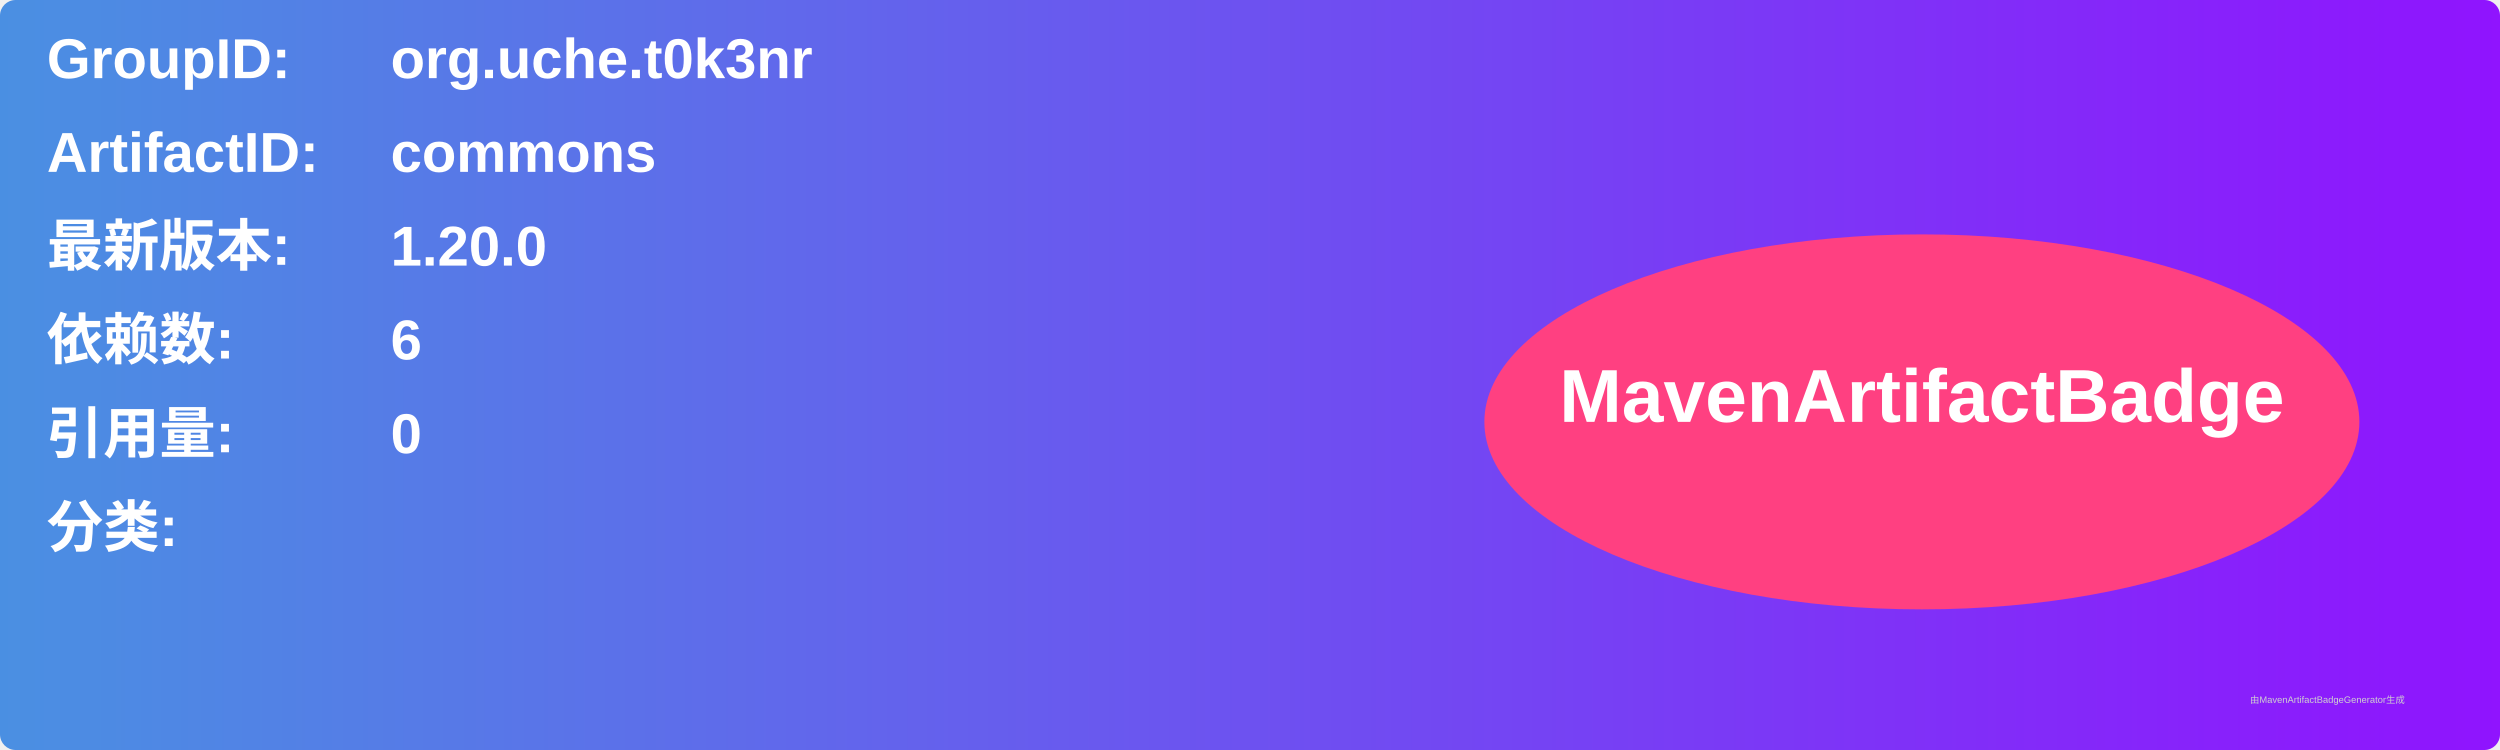
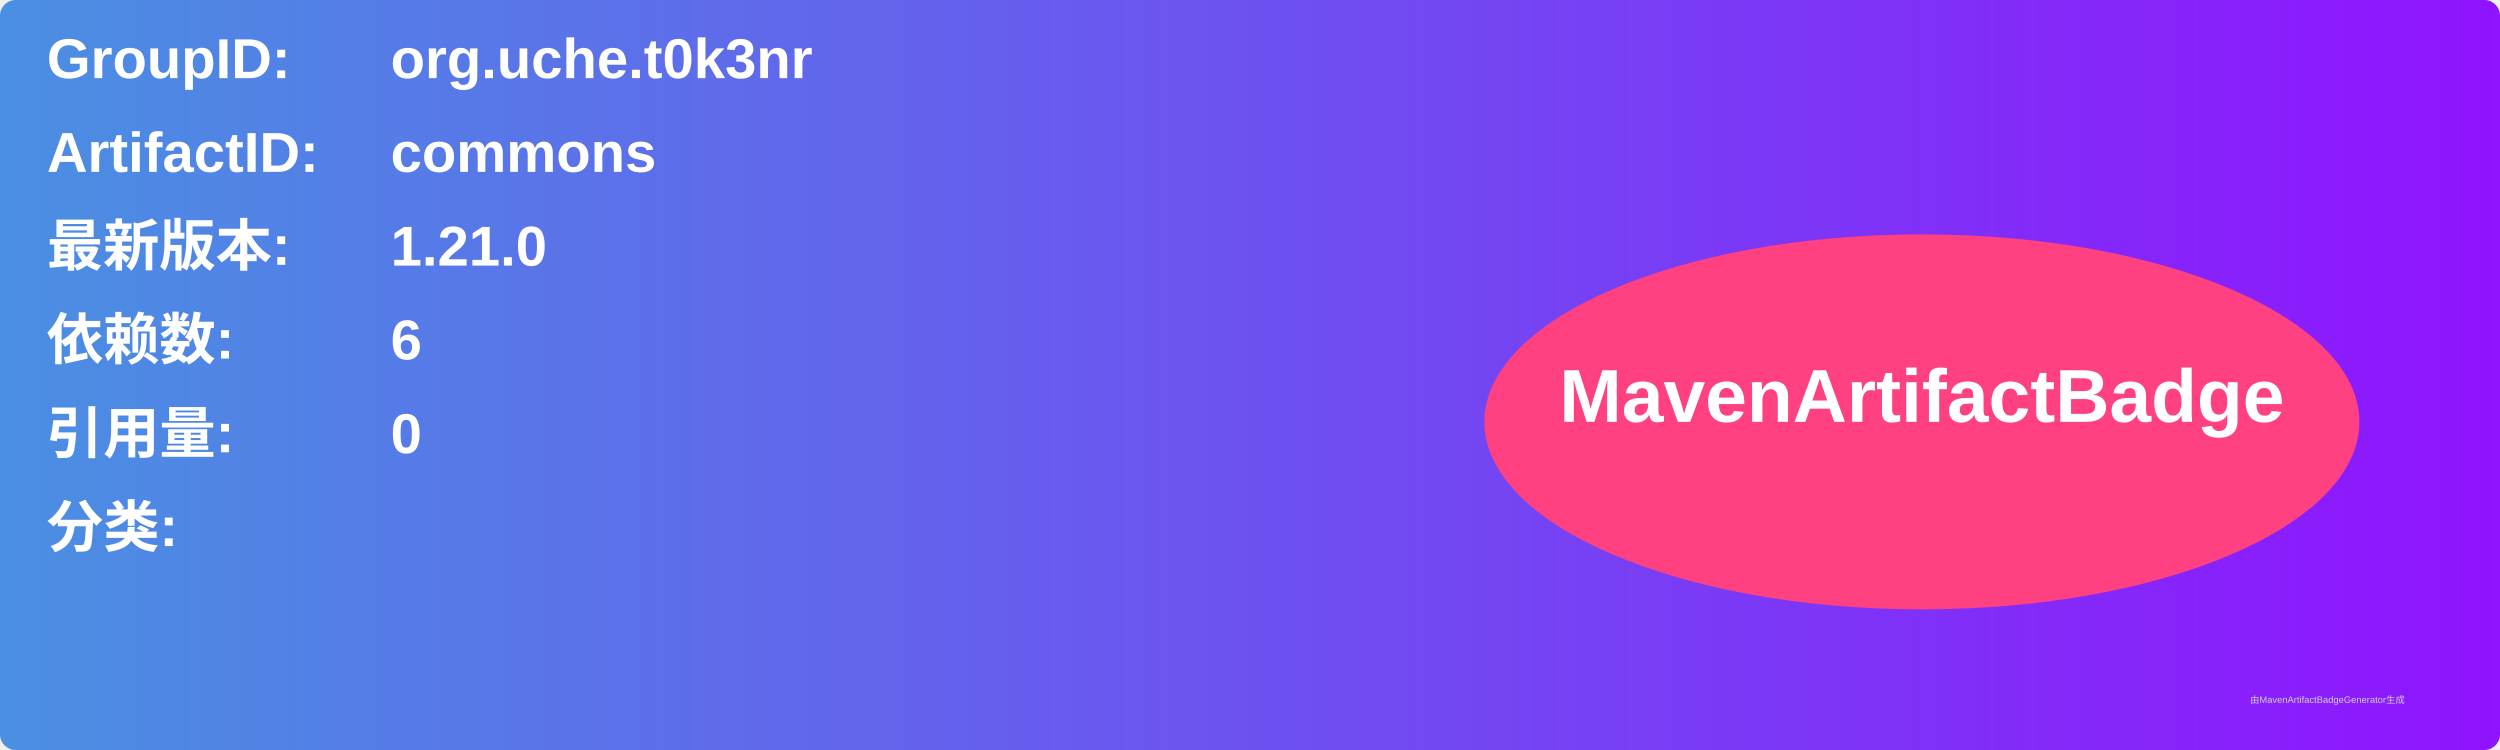
<svg xmlns="http://www.w3.org/2000/svg" width="800" height="240" viewBox="0 0 800 240">
  <linearGradient id="grad" x1="0%" y1="0%" x2="100%" y2="0%">
    <stop offset="0%" stop-color="#4a90e2" />
    <stop offset="100%" stop-color="#9013fe" />
  </linearGradient>
  <rect width="100%" height="100%" rx="5" ry="5" fill="url(#grad)" />
  <g transform="translate(15, 15)">
    <text x="0" y="10" font-family="Arial" font-size="18" fill="white" font-weight="bold" width="260">GroupID:</text>
    <text x="110" y="10" font-family="Arial" font-size="18" fill="white" font-weight="bold" width="460">org.uche.t0k3nr</text>
    <text x="0" y="40" font-family="Arial" font-size="18" fill="white" font-weight="bold" width="260">ArtifactID:</text>
    <text x="110" y="40" font-family="Arial" font-size="18" fill="white" font-weight="bold" width="460">commons</text>
    <text x="0" y="70" font-family="Arial" font-size="18" fill="white" font-weight="bold">最新版本:</text>
    <text x="110" y="70" font-family="Arial" font-size="18" fill="white" font-weight="bold">
-       <tspan font-weight="bold">1.20.0</tspan>
+       <tspan font-weight="bold">1.21.0</tspan>
    </text>
    <text x="0" y="100" font-family="Arial" font-size="18" fill="white" font-weight="bold">依赖数: </text>
    <text x="110" y="100" font-family="Arial" font-size="18" fill="white">
      <tspan font-weight="bold">6</tspan>
    </text>
    <text x="0" y="130" font-family="Arial" font-size="18" fill="white" font-weight="bold">引用量: </text>
    <text x="110" y="130" font-family="Arial" font-size="18" fill="white">
      <tspan font-weight="bold">0</tspan>
    </text>
    <text x="0" y="160" font-family="Arial" font-size="18" fill="white" font-weight="bold">分类:</text>
    <text x="10" y="190" font-family="Arial" font-size="10" fill="white">
      <tspan font-weight="bold" />
    </text>
    <ellipse cx="600" cy="120" rx="140" ry="60" fill="#ff4081" />
    <text x="600" y="120" text-anchor="middle" font-family="Arial" font-size="24" fill="white" font-weight="bold">MavenArtifactBadge</text>
  </g>
  <text x="720" y="225" font-family="Arial" font-size="3" fill="#d0d0d0">由MavenArtifactBadgeGenerator生成</text>
</svg>
